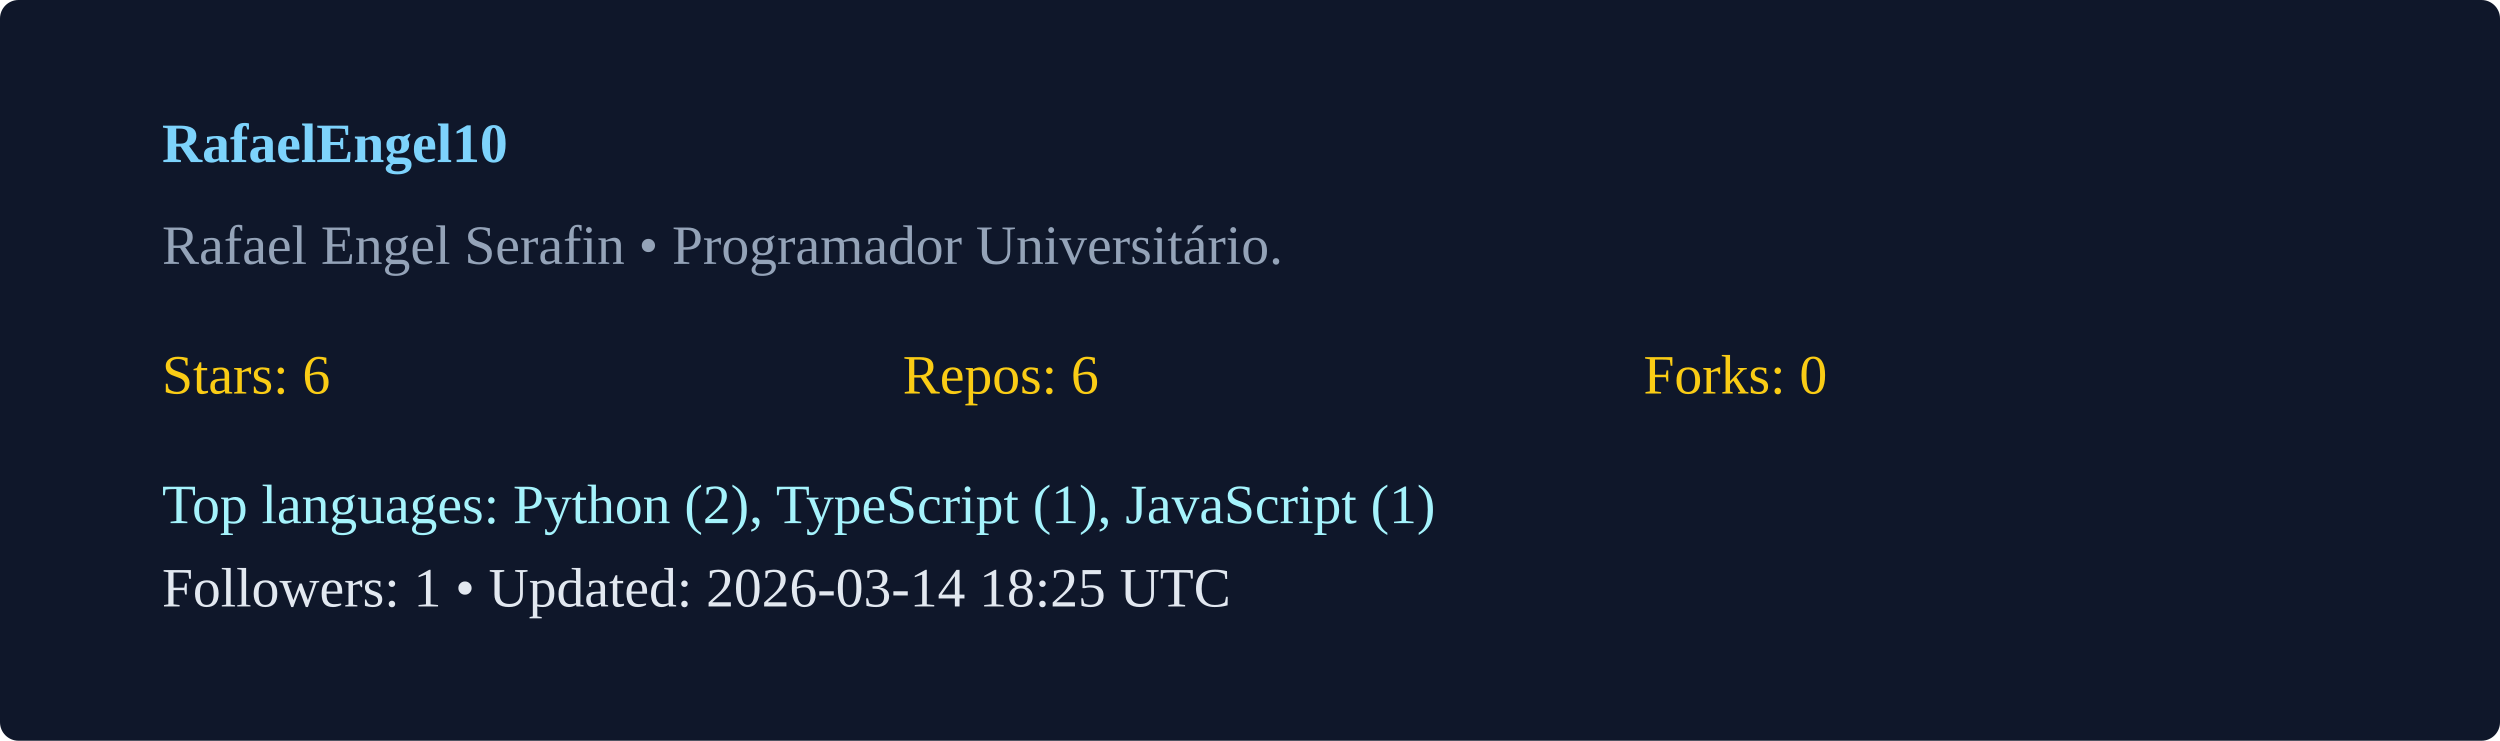
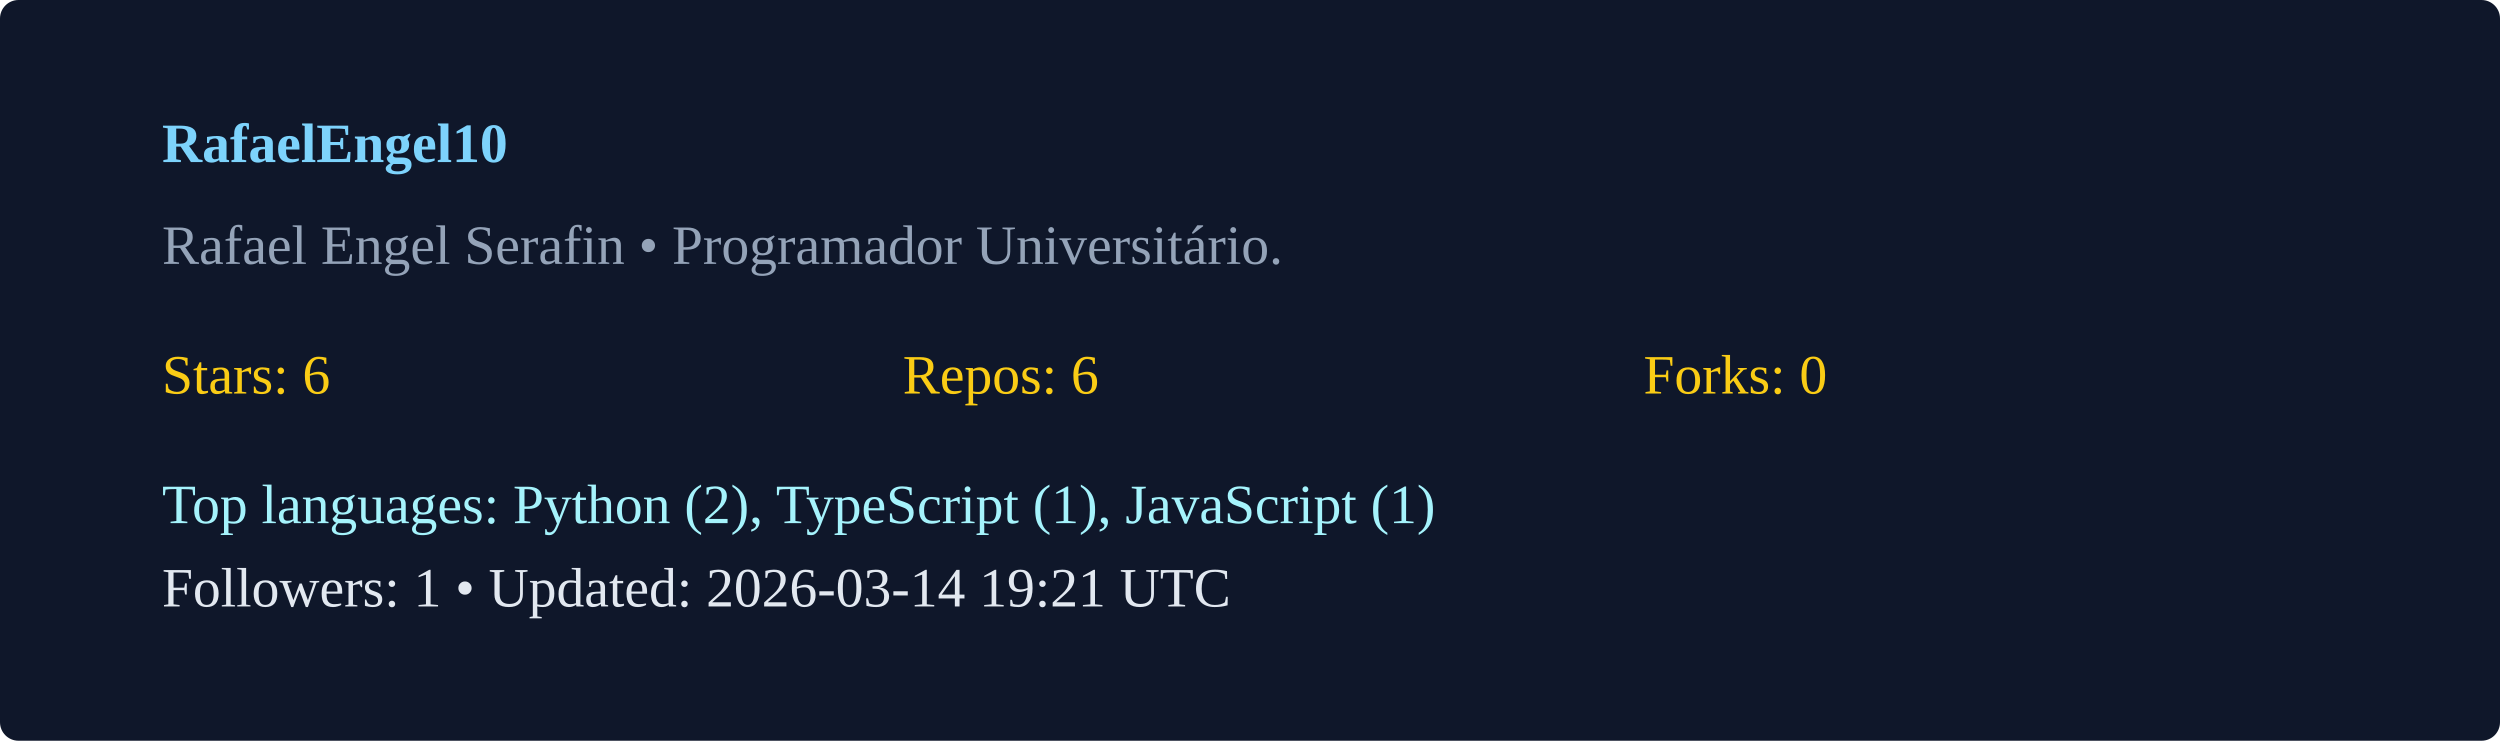
<svg xmlns="http://www.w3.org/2000/svg" width="540" height="160" viewBox="0 0 540 160">
  <rect width="100%" height="100%" rx="4" fill="#0f172a" />
  <g transform="translate(35,35)">
    <text x="0" y="0" fill="#7dd3fc" font-weight="600">RafaelEngel10</text>
    <text x="0" y="22" fill="#94a3b8">Rafael Engel Serafin  • Programador Universitário. </text>
    <g transform="translate(0,50)">
      <text x="0" y="0" fill="#facc15">Stars: 6</text>
      <text x="160" y="0" fill="#facc15">Repos: 6</text>
      <text x="320" y="0" fill="#facc15">Forks: 0</text>
      <text x="0" y="28" fill="#a5f3fc">Top languages: Python (2), TypeScript (1), JavaScript (1)</text>
-       <text x="0" y="46" fill="#e2e8f0">Followers: 1 • Updated: 2026-03-14 18:25 UTC</text>
+       <text x="0" y="46" fill="#e2e8f0">Followers: 1 • Updated: 2026-03-14 19:21 UTC</text>
    </g>
  </g>
</svg>
